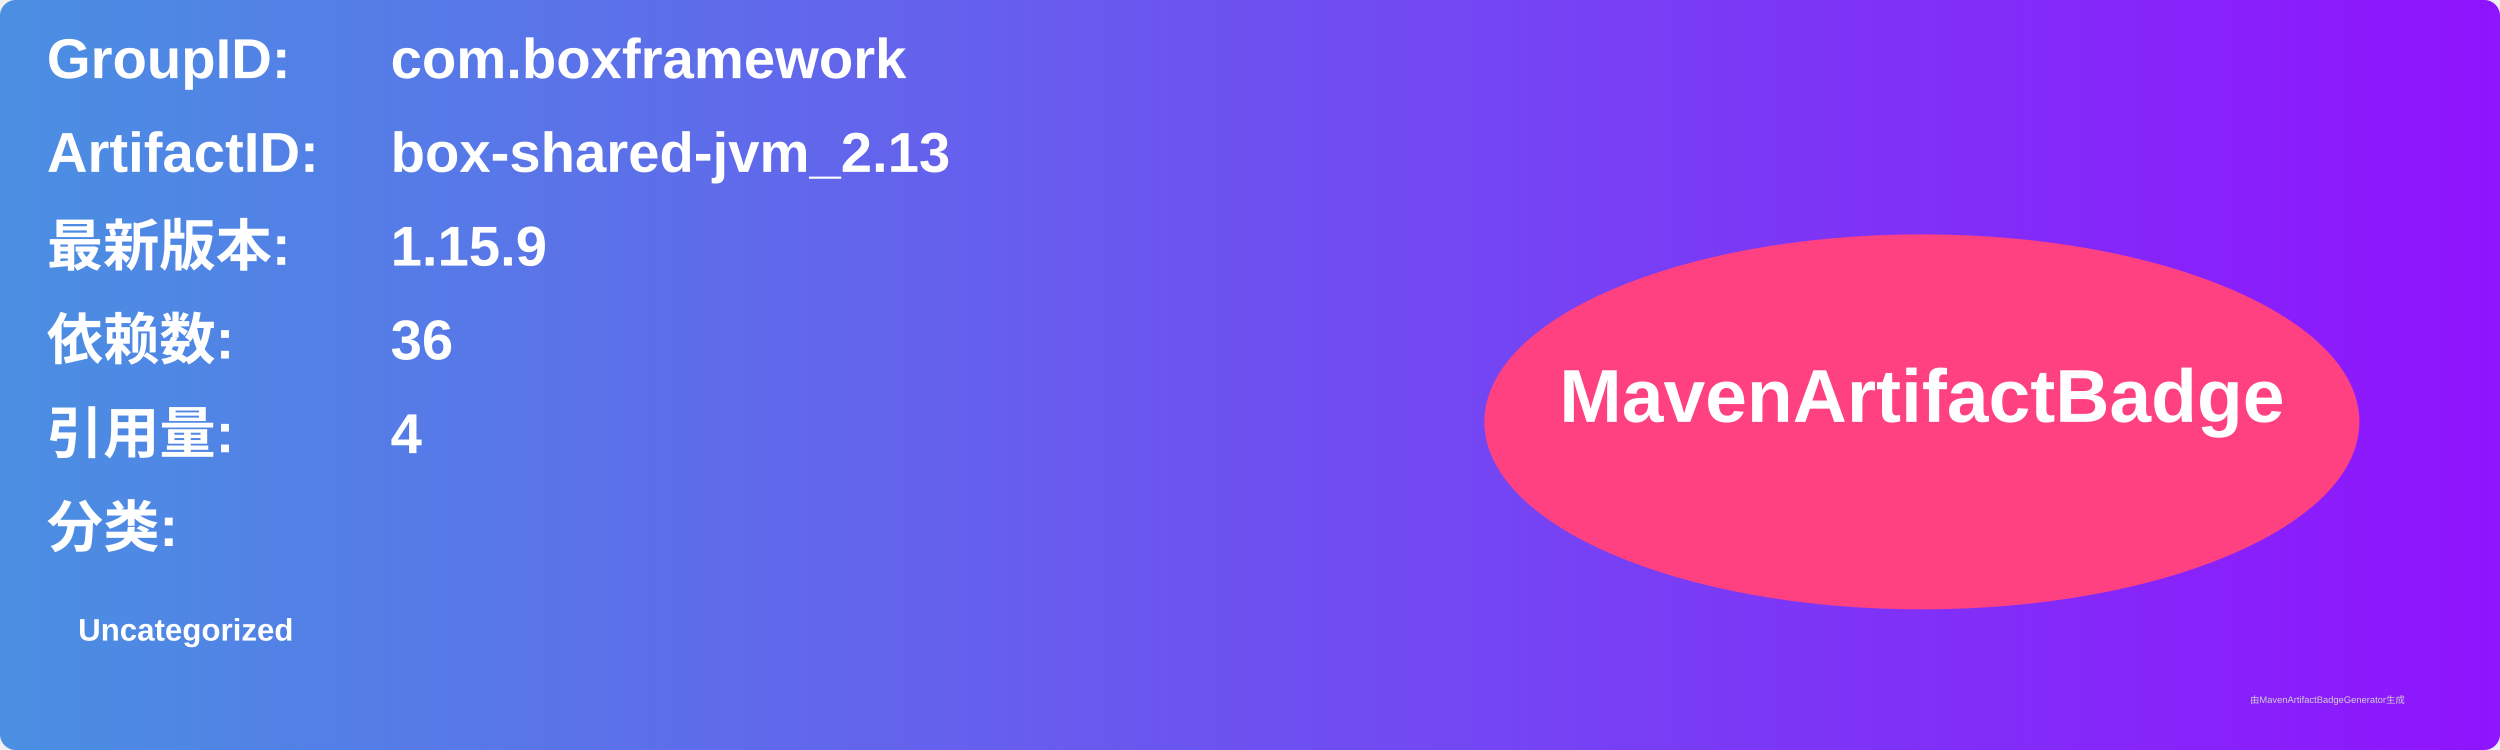
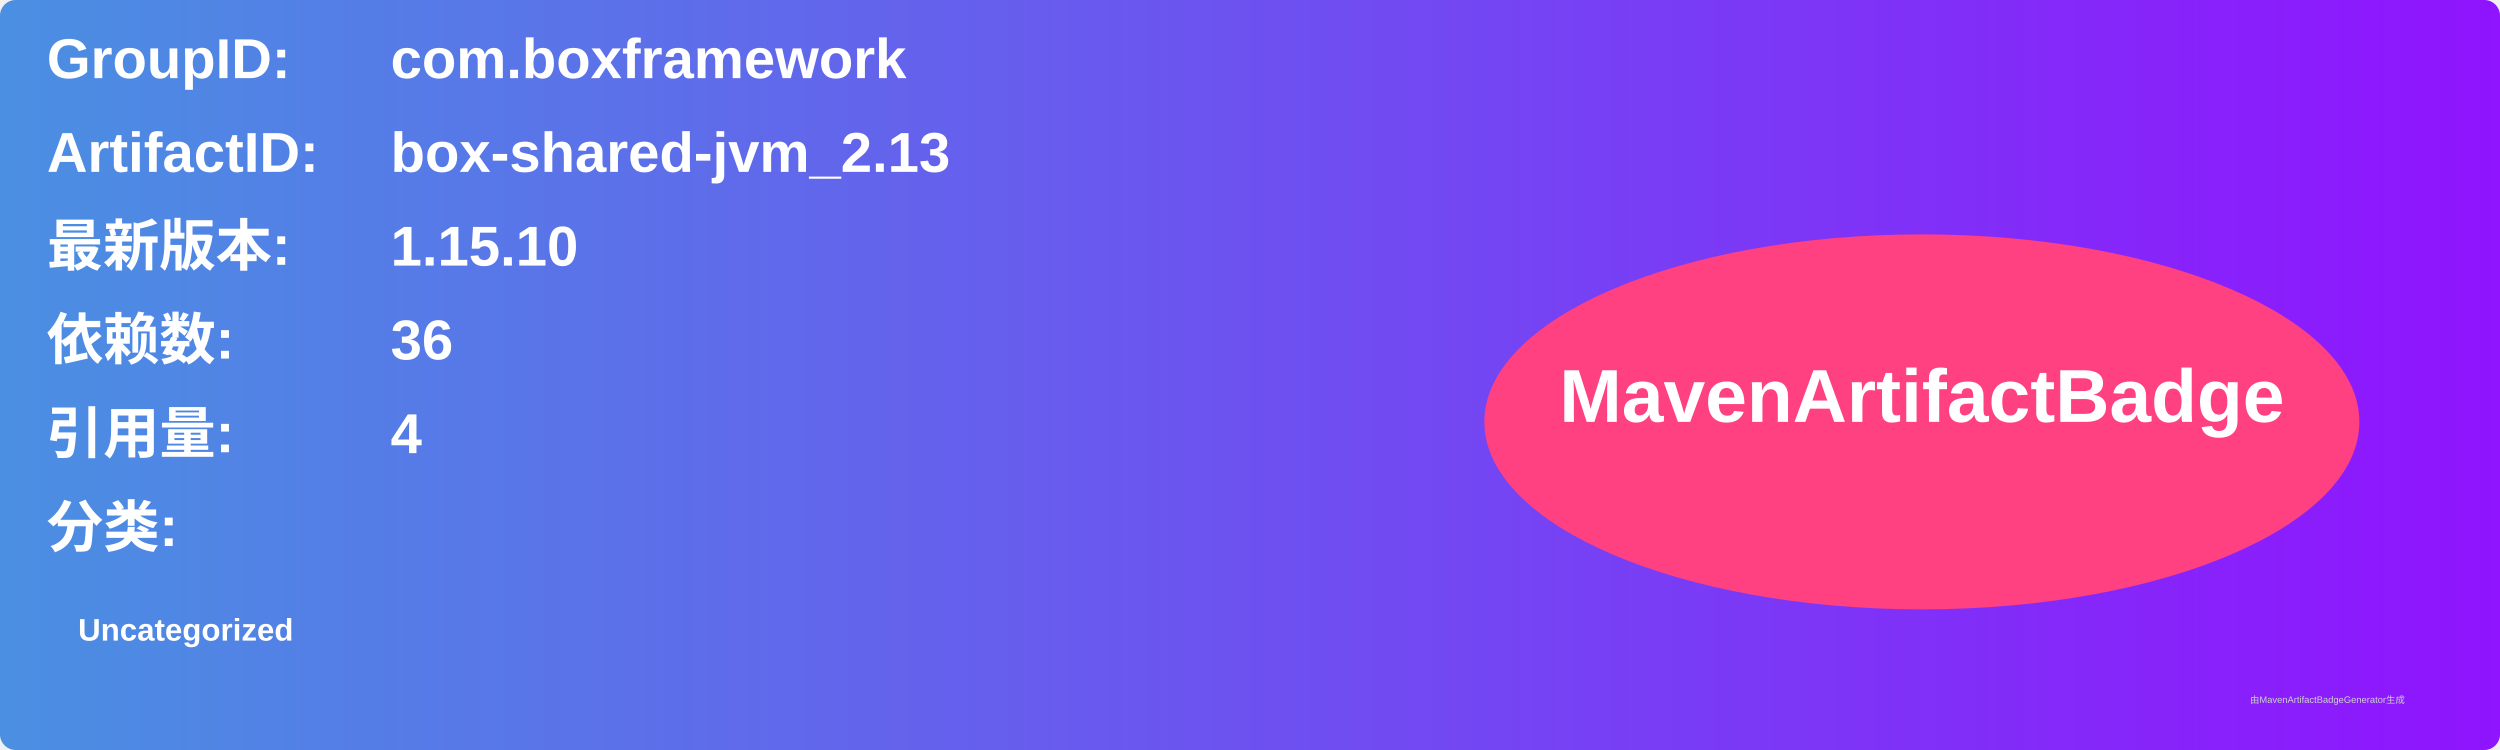
<svg xmlns="http://www.w3.org/2000/svg" width="800" height="240" viewBox="0 0 800 240">
  <linearGradient id="grad" x1="0%" y1="0%" x2="100%" y2="0%">
    <stop offset="0%" stop-color="#4a90e2" />
    <stop offset="100%" stop-color="#9013fe" />
  </linearGradient>
  <rect width="100%" height="100%" rx="5" ry="5" fill="url(#grad)" />
  <g transform="translate(15, 15)">
    <text x="0" y="10" font-family="Arial" font-size="18" fill="white" font-weight="bold" width="260">GroupID:</text>
    <text x="110" y="10" font-family="Arial" font-size="18" fill="white" font-weight="bold" width="460">com.boxframework</text>
    <text x="0" y="40" font-family="Arial" font-size="18" fill="white" font-weight="bold" width="260">ArtifactID:</text>
    <text x="110" y="40" font-family="Arial" font-size="18" fill="white" font-weight="bold" width="460">box-shared-jvm_2.13</text>
    <text x="0" y="70" font-family="Arial" font-size="18" fill="white" font-weight="bold">最新版本:</text>
    <text x="110" y="70" font-family="Arial" font-size="18" fill="white" font-weight="bold">
-       <tspan font-weight="bold">1.15.9</tspan>
+       <tspan font-weight="bold">1.15.10</tspan>
    </text>
    <text x="0" y="100" font-family="Arial" font-size="18" fill="white" font-weight="bold">依赖数: </text>
    <text x="110" y="100" font-family="Arial" font-size="18" fill="white">
      <tspan font-weight="bold">36</tspan>
    </text>
    <text x="0" y="130" font-family="Arial" font-size="18" fill="white" font-weight="bold">引用量: </text>
    <text x="110" y="130" font-family="Arial" font-size="18" fill="white">
      <tspan font-weight="bold">4</tspan>
    </text>
    <text x="0" y="160" font-family="Arial" font-size="18" fill="white" font-weight="bold">分类:</text>
    <text x="10" y="190" font-family="Arial" font-size="10" fill="white">
      <tspan font-weight="bold">Uncategorized</tspan>
    </text>
    <ellipse cx="600" cy="120" rx="140" ry="60" fill="#ff4081" />
    <text x="600" y="120" text-anchor="middle" font-family="Arial" font-size="24" fill="white" font-weight="bold">MavenArtifactBadge</text>
  </g>
  <text x="720" y="225" font-family="Arial" font-size="3" fill="#d0d0d0">由MavenArtifactBadgeGenerator生成</text>
</svg>
